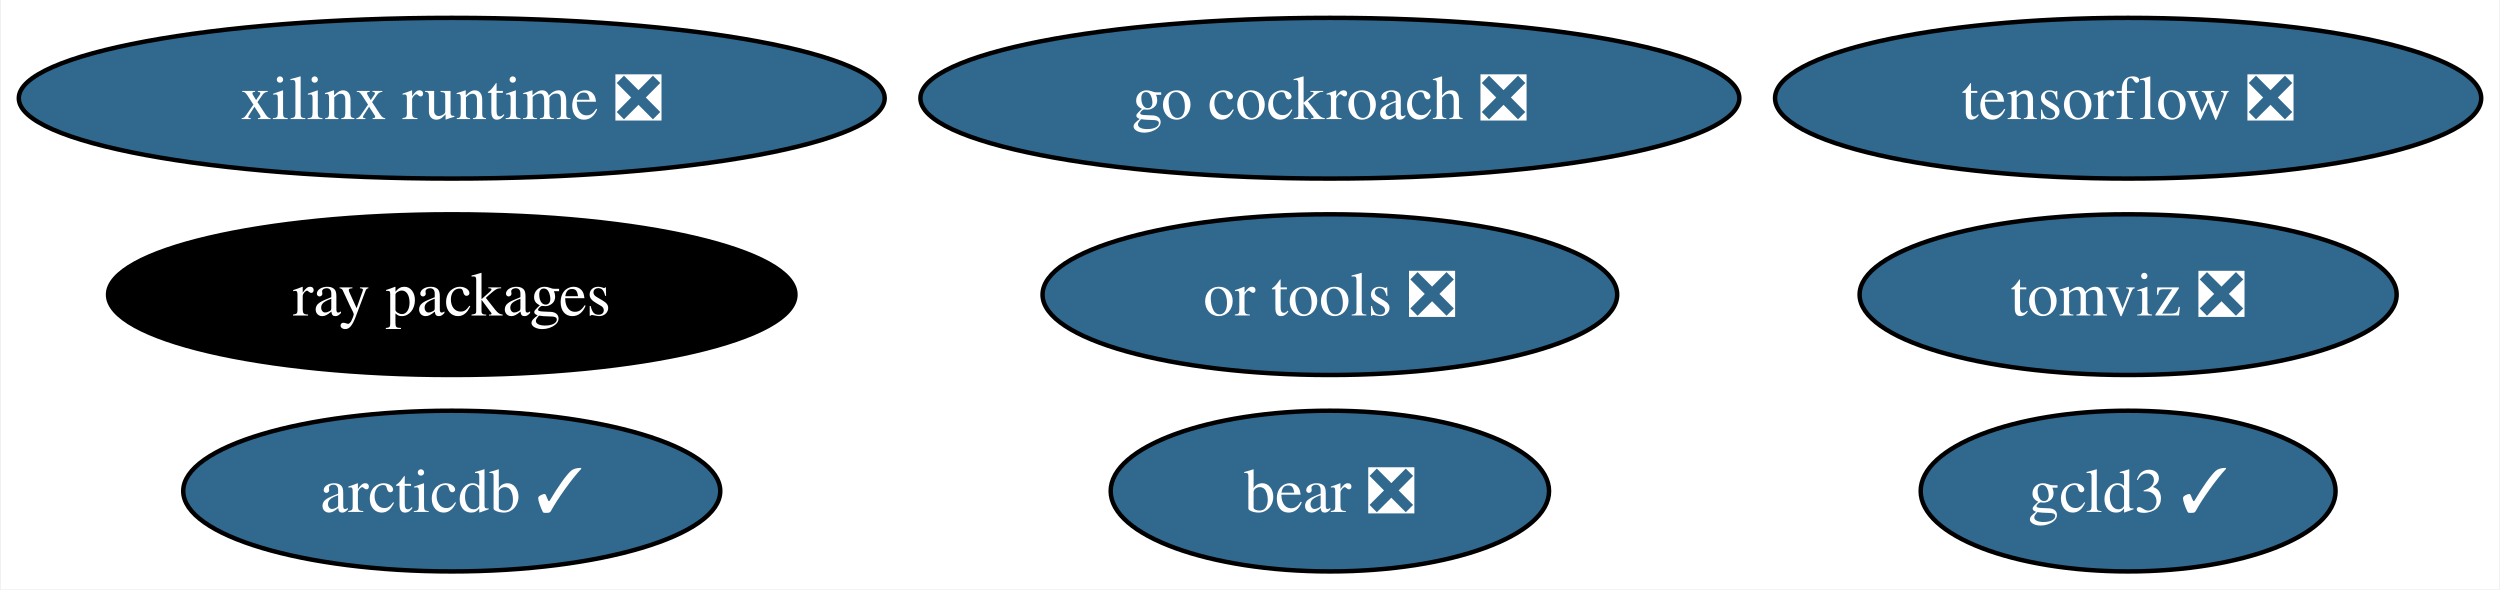
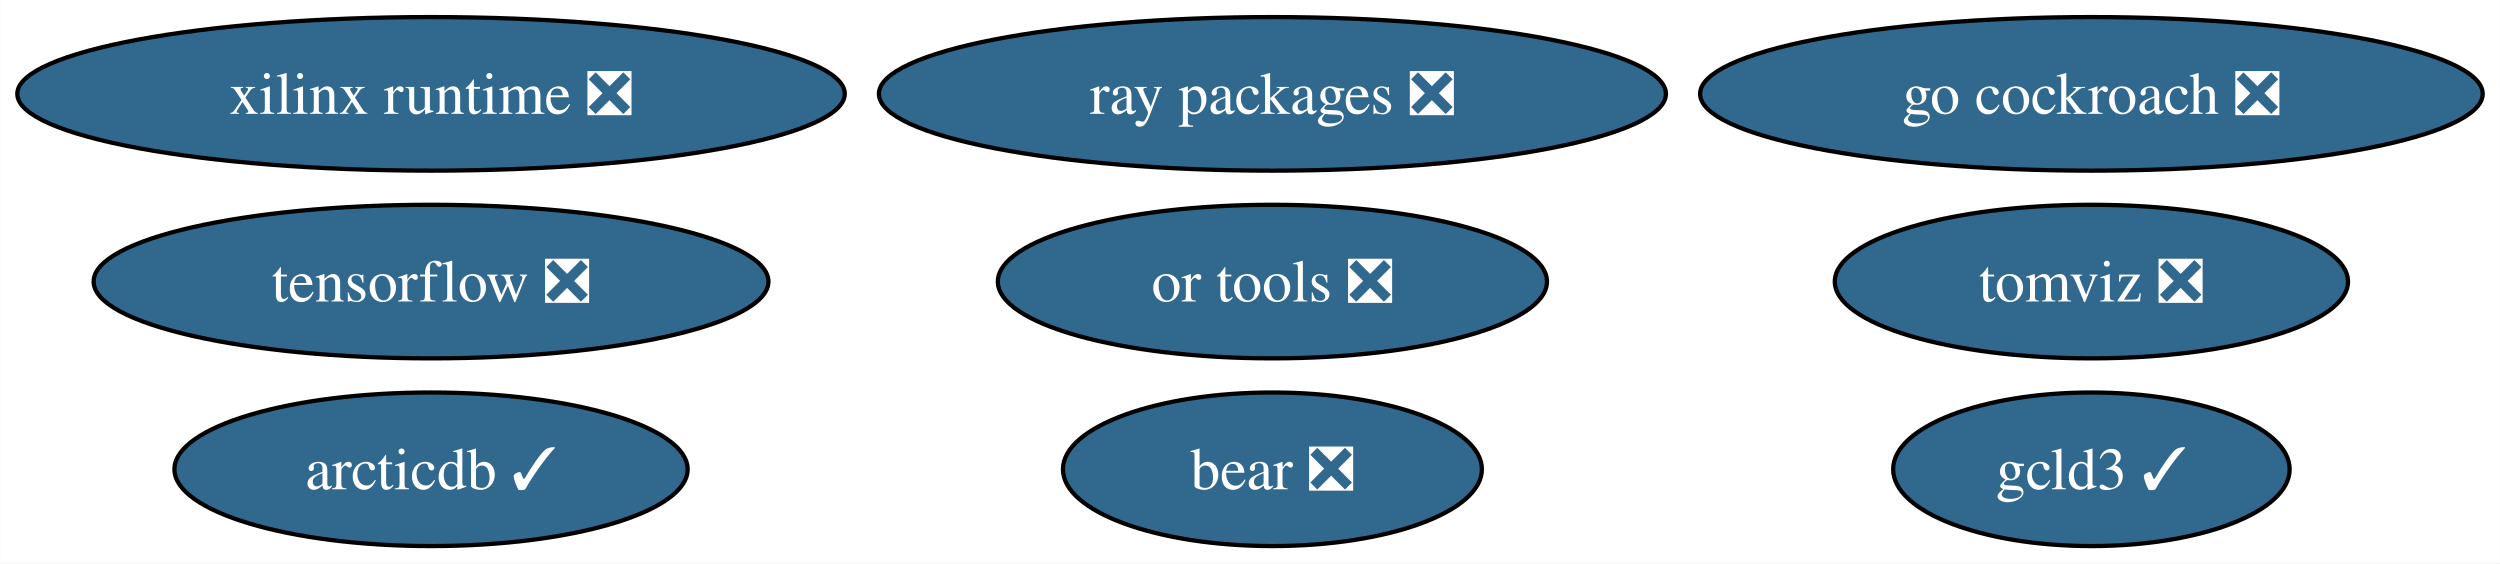
- <svg xmlns="http://www.w3.org/2000/svg" xmlns:xlink="http://www.w3.org/1999/xlink" width="560pt" height="132pt" viewBox="0.00 0.00 559.58 132.00">
+ <svg xmlns="http://www.w3.org/2000/svg" xmlns:xlink="http://www.w3.org/1999/xlink" width="586pt" height="132pt" viewBox="0.00 0.00 585.89 132.00">
  <g id="graph0" class="graph" transform="scale(1 1) rotate(0) translate(4 128)">
-     <polygon fill="white" stroke="none" points="-4,4 -4,-128 555.58,-128 555.58,4 -4,4" />
+     <polygon fill="white" stroke="none" points="-4,4 -4,-128 581.89,-128 581.89,4 -4,4" />
    <g id="node1" class="node">
      <g id="a_node1">
        <a xlink:href="https://github.com/conda-forge/tensorflow-feedstock/pull/407" xlink:title="tensorflow ❎">
-           <ellipse fill="#31688e" stroke="black" cx="472.49" cy="-106" rx="79.09" ry="18" />
-           <text text-anchor="middle" x="472.49" y="-101.33" font-family="Times,serif" font-size="14.00" fill="white">tensorflow ❎</text>
+           <ellipse fill="#31688e" stroke="black" cx="96.98" cy="-62" rx="79.09" ry="18" />
+           <text text-anchor="middle" x="96.98" y="-57.33" font-family="Times,serif" font-size="14.00" fill="white">tensorflow ❎</text>
        </a>
      </g>
    </g>
    <g id="node2" class="node">
      <g id="a_node2">
        <a xlink:href="https://github.com/conda-forge/go-cockroach-feedstock/pull/29" xlink:title="go cockroach ❎">
-           <ellipse fill="#31688e" stroke="black" cx="293.68" cy="-106" rx="91.72" ry="18" />
-           <text text-anchor="middle" x="293.68" y="-101.33" font-family="Times,serif" font-size="14.00" fill="white">go cockroach ❎</text>
+           <ellipse fill="#31688e" stroke="black" cx="486.17" cy="-106" rx="91.72" ry="18" />
+           <text text-anchor="middle" x="486.17" y="-101.33" font-family="Times,serif" font-size="14.00" fill="white">go cockroach ❎</text>
        </a>
      </g>
    </g>
    <g id="node3" class="node">
      <g id="a_node3">
-         <a xlink:href="https://github.com/conda-forge/ray-packages-feedstock" xlink:title="ray packages">
-           <ellipse fill="#000000" stroke="black" cx="96.98" cy="-62" rx="76.99" ry="18" />
-           <text text-anchor="middle" x="96.98" y="-57.33" font-family="Times,serif" font-size="14.00" fill="white">ray packages</text>
+         <a xlink:href="https://github.com/conda-forge/ray-packages-feedstock/pull/192" xlink:title="ray packages ❎">
+           <ellipse fill="#31688e" stroke="black" cx="294.2" cy="-106" rx="92.24" ry="18" />
+           <text text-anchor="middle" x="294.2" y="-101.33" font-family="Times,serif" font-size="14.00" fill="white">ray packages ❎</text>
        </a>
      </g>
    </g>
    <g id="node4" class="node">
      <g id="a_node4">
        <a xlink:href="https://github.com/conda-forge/tomviz-feedstock/pull/66" xlink:title="tomviz ❎">
-           <ellipse fill="#31688e" stroke="black" cx="472.49" cy="-62" rx="60.15" ry="18" />
-           <text text-anchor="middle" x="472.49" y="-57.33" font-family="Times,serif" font-size="14.00" fill="white">tomviz ❎</text>
+           <ellipse fill="#31688e" stroke="black" cx="486.17" cy="-62" rx="60.15" ry="18" />
+           <text text-anchor="middle" x="486.17" y="-57.33" font-family="Times,serif" font-size="14.00" fill="white">tomviz ❎</text>
        </a>
      </g>
    </g>
    <g id="node5" class="node">
      <g id="a_node5">
        <a xlink:href="https://github.com/conda-forge/or-tools-feedstock/pull/63" xlink:title="or tools ❎">
-           <ellipse fill="#31688e" stroke="black" cx="293.68" cy="-62" rx="64.36" ry="18" />
-           <text text-anchor="middle" x="293.68" y="-57.33" font-family="Times,serif" font-size="14.00" fill="white">or tools ❎</text>
+           <ellipse fill="#31688e" stroke="black" cx="294.2" cy="-62" rx="64.36" ry="18" />
+           <text text-anchor="middle" x="294.2" y="-57.33" font-family="Times,serif" font-size="14.00" fill="white">or tools ❎</text>
        </a>
      </g>
    </g>
    <g id="node6" class="node">
      <g id="a_node6">
        <a xlink:href="https://github.com/conda-forge/bear-feedstock/pull/52" xlink:title="bear ❎">
-           <ellipse fill="#31688e" stroke="black" cx="293.68" cy="-18" rx="49.1" ry="18" />
-           <text text-anchor="middle" x="293.68" y="-13.32" font-family="Times,serif" font-size="14.00" fill="white">bear ❎</text>
+           <ellipse fill="#31688e" stroke="black" cx="294.2" cy="-18" rx="49.1" ry="18" />
+           <text text-anchor="middle" x="294.2" y="-13.32" font-family="Times,serif" font-size="14.00" fill="white">bear ❎</text>
        </a>
      </g>
    </g>
    <g id="node7" class="node">
      <g id="a_node7">
        <a xlink:href="https://github.com/conda-forge/xilinx-runtime-feedstock/pull/38" xlink:title="xilinx runtime ❎">
          <ellipse fill="#31688e" stroke="black" cx="96.98" cy="-106" rx="96.98" ry="18" />
          <text text-anchor="middle" x="96.98" y="-101.33" font-family="Times,serif" font-size="14.00" fill="white">xilinx runtime ❎</text>
        </a>
      </g>
    </g>
    <g id="node8" class="node">
      <g id="a_node8">
        <a xlink:href="https://github.com/conda-forge/arcticdb-feedstock/pull/331" xlink:title="arcticdb ✓">
          <ellipse fill="#31688e" stroke="black" cx="96.98" cy="-18" rx="60.15" ry="18" />
          <text text-anchor="middle" x="96.98" y="-13.32" font-family="Times,serif" font-size="14.00" fill="white">arcticdb ✓</text>
        </a>
      </g>
    </g>
    <g id="node9" class="node">
      <g id="a_node9">
        <a xlink:href="https://github.com/conda-forge/gcld3-feedstock/pull/14" xlink:title="gcld3 ✓">
-           <ellipse fill="#31688e" stroke="black" cx="472.49" cy="-18" rx="46.47" ry="18" />
-           <text text-anchor="middle" x="472.49" y="-13.32" font-family="Times,serif" font-size="14.00" fill="white">gcld3 ✓</text>
+           <ellipse fill="#31688e" stroke="black" cx="486.17" cy="-18" rx="46.47" ry="18" />
+           <text text-anchor="middle" x="486.17" y="-13.32" font-family="Times,serif" font-size="14.00" fill="white">gcld3 ✓</text>
        </a>
      </g>
    </g>
  </g>
</svg>
